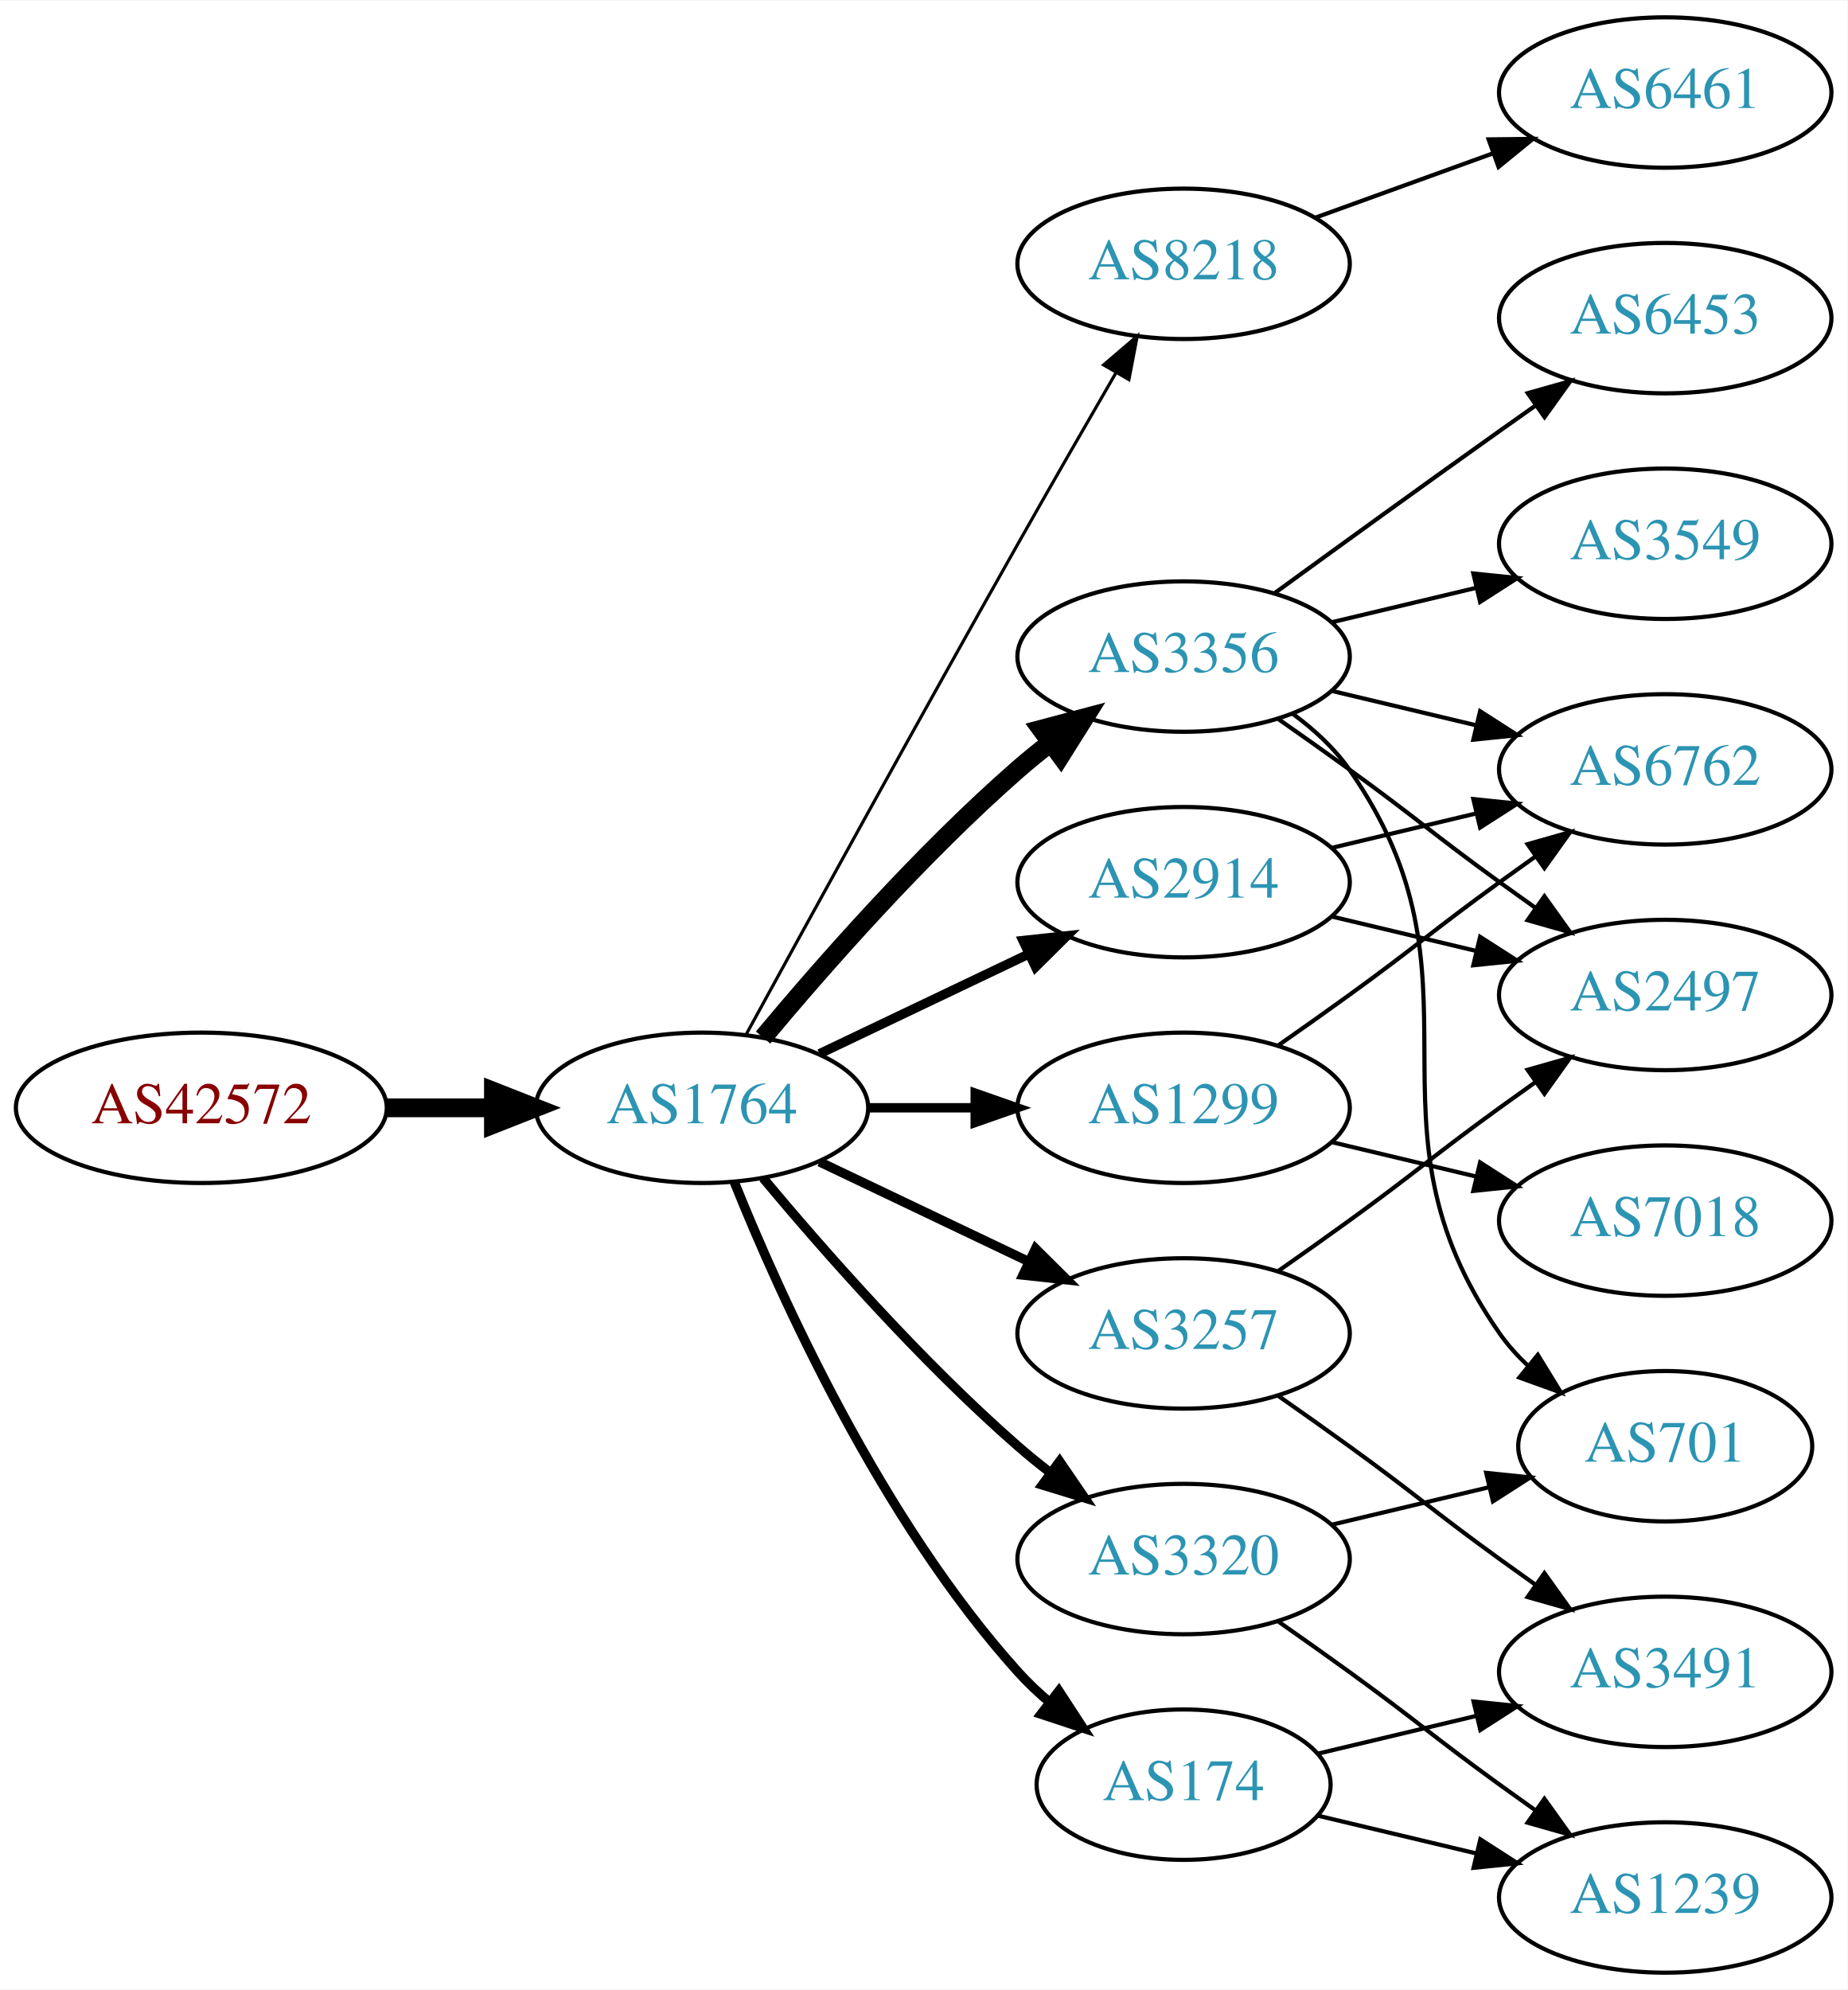
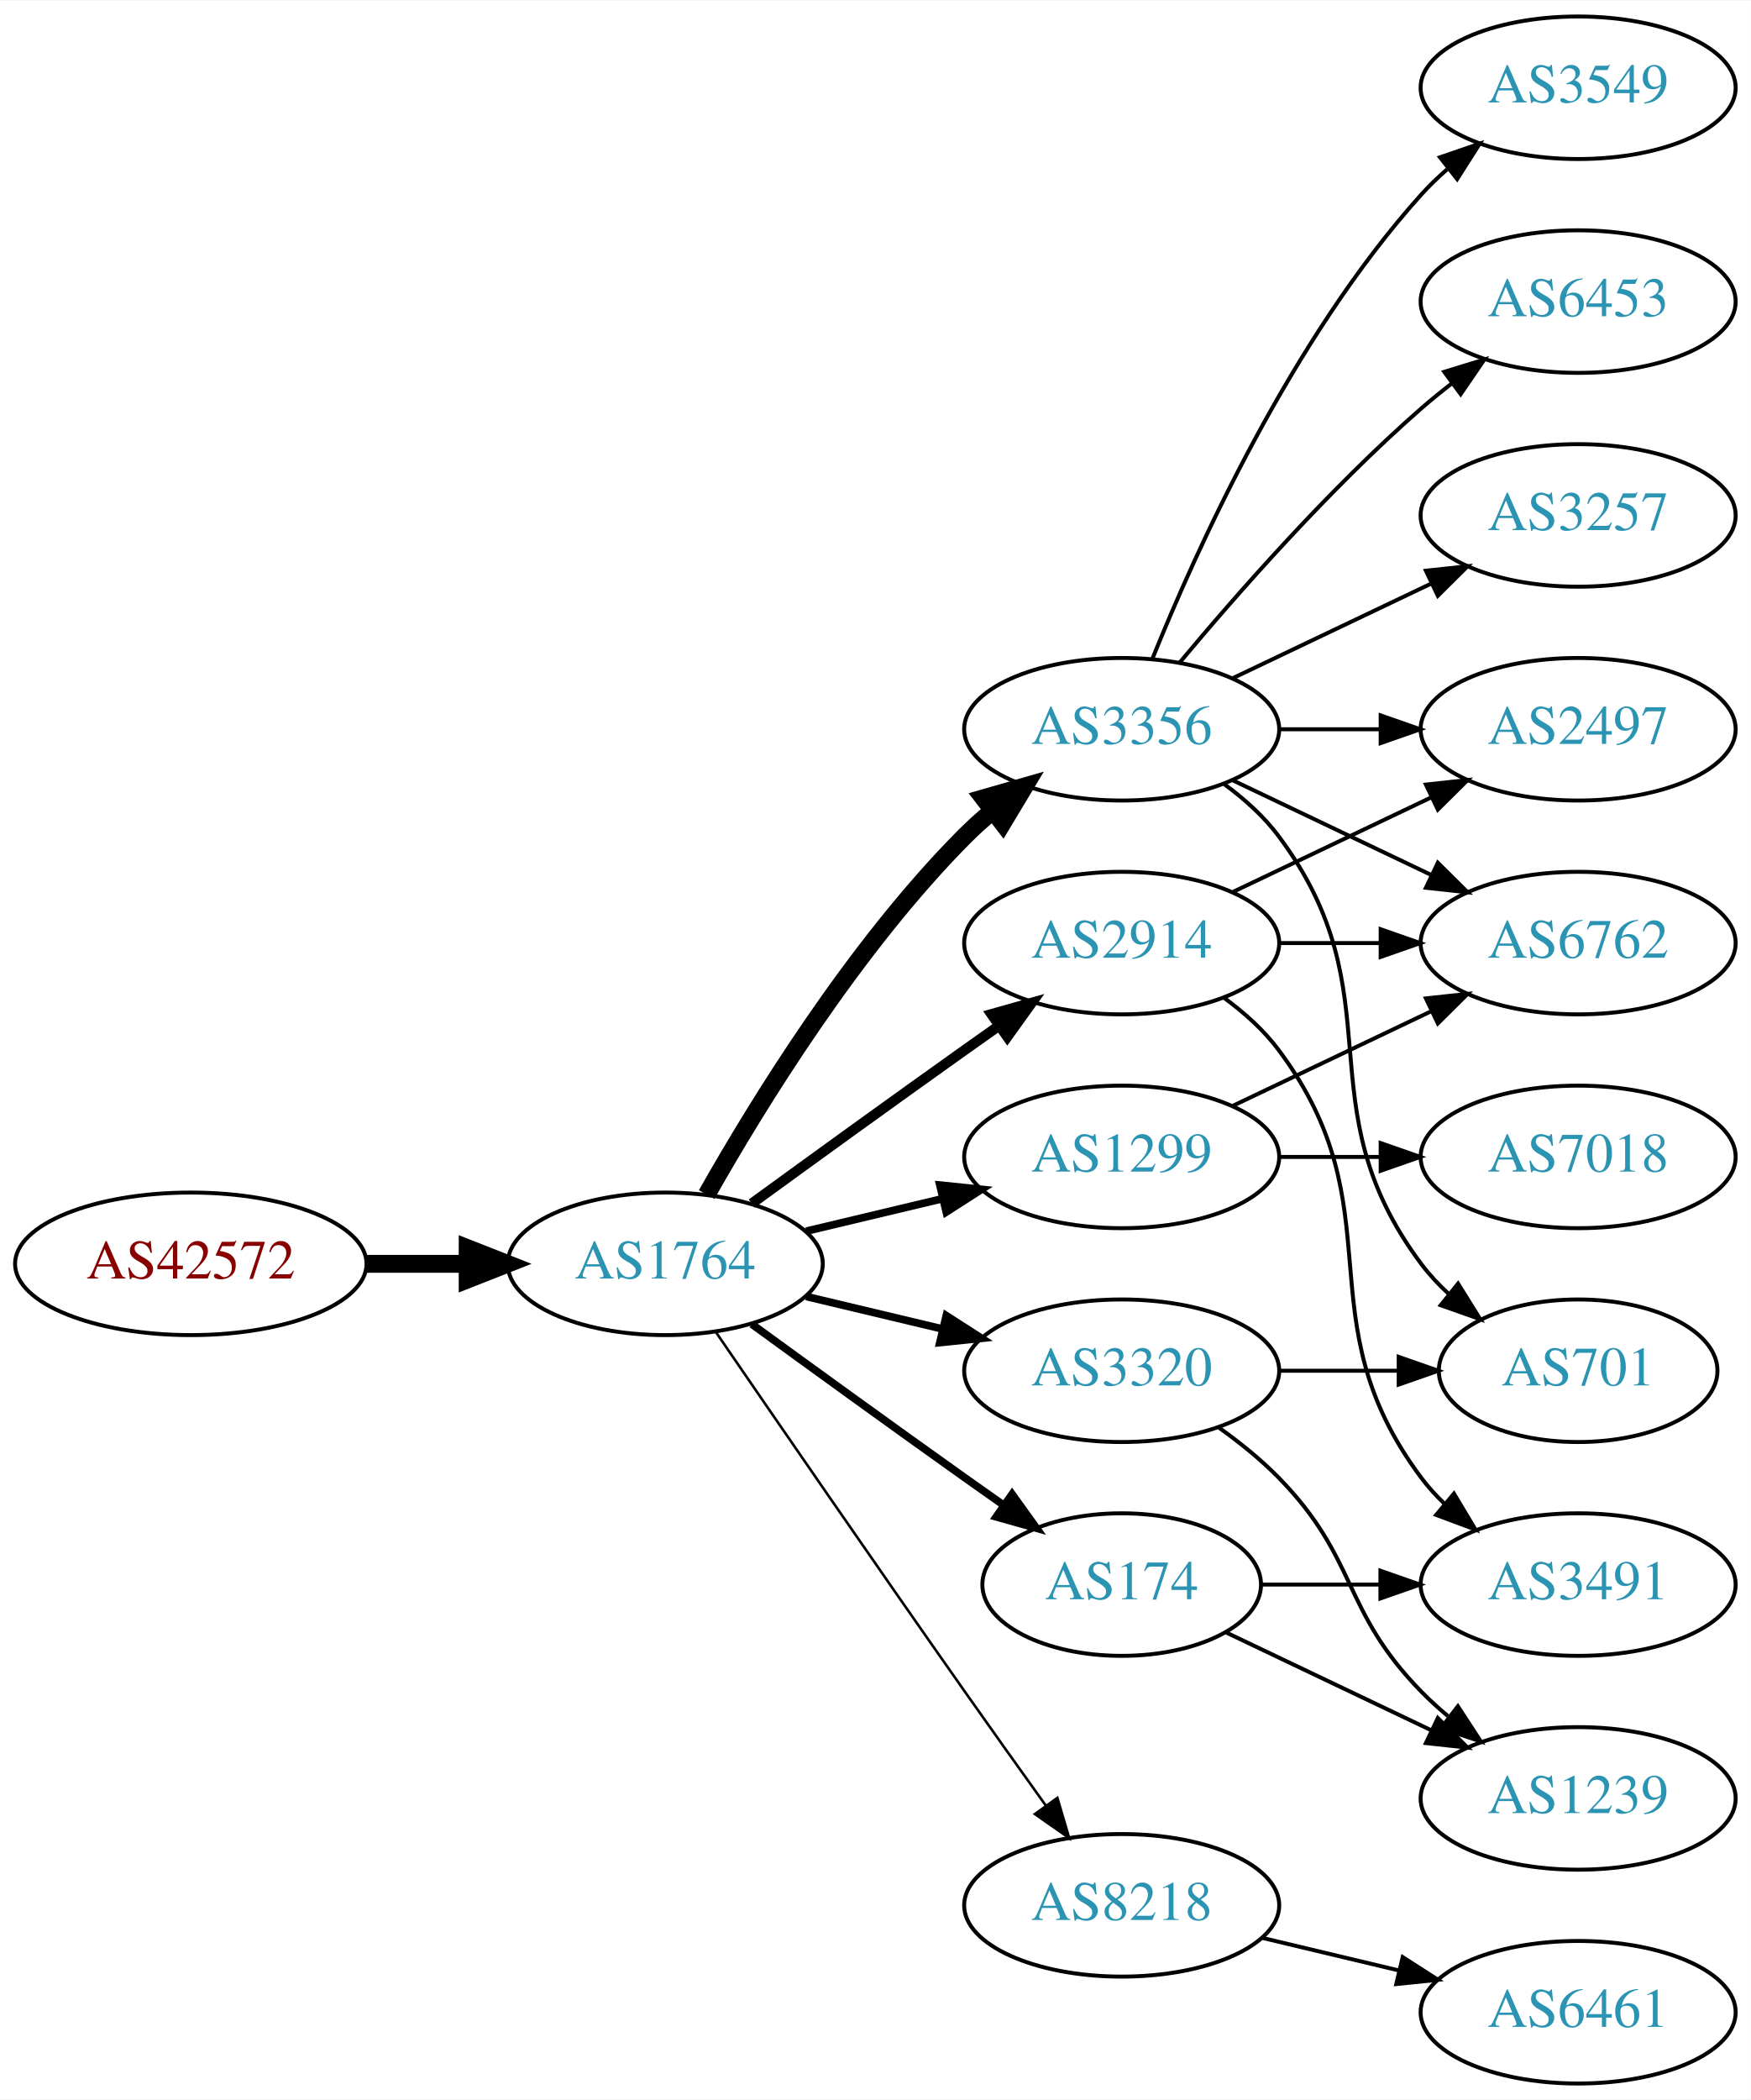
- <svg xmlns="http://www.w3.org/2000/svg" xmlns:xlink="http://www.w3.org/1999/xlink" width="442pt" height="476pt" viewBox="0.00 0.00 442.27 476.00">
-   <g id="graph0" class="graph" transform="scale(1 1) rotate(0) translate(4 472)">
-     <polygon fill="white" stroke="none" points="-4,4 -4,-472 438.271,-472 438.271,4 -4,4" />
+ <svg xmlns="http://www.w3.org/2000/svg" xmlns:xlink="http://www.w3.org/1999/xlink" width="442pt" height="530pt" viewBox="0.00 0.00 442.27 530.00">
+   <g id="graph0" class="graph" transform="scale(1 1) rotate(0) translate(4 526)">
+     <polygon fill="white" stroke="none" points="-4,4 -4,-526 438.271,-526 438.271,4 -4,4" />
    <g id="node1" class="node">
      <g id="a_node1">
        <a xlink:href="/asn/42572" xlink:title="AS42572 ~ abaton EDV-Dienstleistungs GmbH [AT]">
          <ellipse fill="#ffffff" stroke="black" cx="44.196" cy="-207" rx="44.393" ry="18" />
          <text text-anchor="middle" x="44.196" y="-203.3" font-family="Times,serif" font-size="14.00" fill="#880000">AS42572</text>
        </a>
      </g>
    </g>
    <g id="node2" class="node">
      <g id="a_node2">
        <a xlink:href="/asn/1764" xlink:title="AS1764 ~ NEXTLAYER-AS [AT]">
          <ellipse fill="#ffffff" stroke="black" cx="164.039" cy="-207" rx="39.794" ry="18" />
          <text text-anchor="middle" x="164.039" y="-203.3" font-family="Times,serif" font-size="14.00" fill="#2c94b3">AS1764</text>
        </a>
      </g>
    </g>
    <g id="edge1" class="edge">
      <path fill="none" stroke="black" stroke-width="4.5" d="M88.407,-207C96.72,-207 105.482,-207 113.965,-207" />
      <polygon fill="black" stroke="black" stroke-width="4.5" points="114.123,-210.938 124.123,-207 114.123,-203.063 114.123,-210.938" />
    </g>
    <g id="node3" class="node">
      <g id="a_node3">
-         <a xlink:href="/asn/8218" xlink:title="AS8218 ~ legacy Neotelecoms [FR]">
-           <ellipse fill="#ffffff" stroke="black" cx="279.332" cy="-409" rx="39.794" ry="18" />
-           <text text-anchor="middle" x="279.332" y="-405.3" font-family="Times,serif" font-size="14.00" fill="#2c94b3">AS8218</text>
+         <a xlink:href="/asn/2914" xlink:title="AS2914 ~ NTT America, Inc. [US]">
+           <ellipse fill="#ffffff" stroke="black" cx="279.332" cy="-288" rx="39.794" ry="18" />
+           <text text-anchor="middle" x="279.332" y="-284.3" font-family="Times,serif" font-size="14.00" fill="#2c94b3">AS2914</text>
        </a>
      </g>
    </g>
    <g id="edge2" class="edge">
-       <path fill="none" stroke="black" stroke-width="0.75" d="M174.601,-224.532C188.704,-250.336 215.977,-300.025 239.685,-342 247.316,-355.51 255.931,-370.474 263.088,-382.827" />
-       <polygon fill="black" stroke="black" stroke-width="0.75" points="260.189,-384.805 268.236,-391.697 266.243,-381.291 260.189,-384.805" />
+       <path fill="none" stroke="black" stroke-width="2.571" d="M185.887,-222.222C200.821,-233.091 221.435,-248.025 239.685,-261 242.506,-263.005 245.449,-265.085 248.397,-267.159" />
+       <polygon fill="black" stroke="black" stroke-width="2.571" points="246.424,-270.05 256.621,-272.926 250.443,-264.319 246.424,-270.05" />
    </g>
    <g id="node4" class="node">
      <g id="a_node4">
-         <a xlink:href="/asn/3356" xlink:title="AS3356 ~ Level 3 Parent, LLC [US]">
-           <ellipse fill="#ffffff" stroke="black" cx="279.332" cy="-315" rx="39.794" ry="18" />
-           <text text-anchor="middle" x="279.332" y="-311.3" font-family="Times,serif" font-size="14.00" fill="#2c94b3">AS3356</text>
+         <a xlink:href="/asn/174" xlink:title="AS174 ~ Cogent Communications [US]">
+           <ellipse fill="#ffffff" stroke="black" cx="279.332" cy="-126" rx="35.194" ry="18" />
+           <text text-anchor="middle" x="279.332" y="-122.3" font-family="Times,serif" font-size="14.00" fill="#2c94b3">AS174</text>
        </a>
      </g>
    </g>
    <g id="edge3" class="edge">
-       <path fill="none" stroke="black" stroke-width="4.5" d="M178.669,-223.817C192.951,-240.929 216.498,-267.745 239.685,-288 242.151,-290.154 244.789,-292.294 247.487,-294.372" />
-       <polygon fill="black" stroke="black" stroke-width="4.5" points="245.252,-297.616 255.641,-300.37 249.919,-291.273 245.252,-297.616" />
+       <path fill="none" stroke="black" stroke-width="1.929" d="M185.887,-191.778C200.821,-180.909 221.435,-165.975 239.685,-153 242.895,-150.718 246.264,-148.339 249.619,-145.982" />
+       <polygon fill="black" stroke="black" stroke-width="1.929" points="251.647,-148.834 257.83,-140.23 247.631,-143.101 251.647,-148.834" />
    </g>
    <g id="node5" class="node">
      <g id="a_node5">
-         <a xlink:href="/asn/3257" xlink:title="AS3257 ~ GTT [DE]">
-           <ellipse fill="#ffffff" stroke="black" cx="279.332" cy="-153" rx="39.794" ry="18" />
-           <text text-anchor="middle" x="279.332" y="-149.3" font-family="Times,serif" font-size="14.00" fill="#2c94b3">AS3257</text>
+         <a xlink:href="/asn/3356" xlink:title="AS3356 ~ Level 3 Parent, LLC [US]">
+           <ellipse fill="#ffffff" stroke="black" cx="279.332" cy="-342" rx="39.794" ry="18" />
+           <text text-anchor="middle" x="279.332" y="-338.3" font-family="Times,serif" font-size="14.00" fill="#2c94b3">AS3356</text>
        </a>
      </g>
    </g>
    <g id="edge4" class="edge">
-       <path fill="none" stroke="black" stroke-width="2.25" d="M192.175,-194.066C207.169,-186.919 225.99,-177.948 242.213,-170.215" />
-       <polygon fill="black" stroke="black" stroke-width="2.25" points="243.895,-173.291 251.417,-165.829 240.884,-166.972 243.895,-173.291" />
+       <path fill="none" stroke="black" stroke-width="4.5" d="M174.498,-224.49C187.28,-247.096 211.712,-286.886 239.685,-315 241.796,-317.121 244.092,-319.188 246.477,-321.171" />
+       <polygon fill="black" stroke="black" stroke-width="4.5" points="244.463,-324.589 254.793,-327.556 249.259,-318.343 244.463,-324.589" />
    </g>
    <g id="node6" class="node">
      <g id="a_node6">
-         <a xlink:href="/asn/1299" xlink:title="AS1299 ~ Telia Carrier [EU]">
-           <ellipse fill="#ffffff" stroke="black" cx="279.332" cy="-207" rx="39.794" ry="18" />
-           <text text-anchor="middle" x="279.332" y="-203.3" font-family="Times,serif" font-size="14.00" fill="#2c94b3">AS1299</text>
+         <a xlink:href="/asn/8218" xlink:title="AS8218 ~ legacy Neotelecoms [FR]">
+           <ellipse fill="#ffffff" stroke="black" cx="279.332" cy="-45" rx="39.794" ry="18" />
+           <text text-anchor="middle" x="279.332" y="-41.3" font-family="Times,serif" font-size="14.00" fill="#2c94b3">AS8218</text>
        </a>
      </g>
    </g>
    <g id="edge5" class="edge">
-       <path fill="none" stroke="black" stroke-width="2.25" d="M203.711,-207C211.914,-207 220.678,-207 229.21,-207" />
-       <polygon fill="black" stroke="black" stroke-width="2.25" points="229.449,-210.5 239.449,-207 229.449,-203.5 229.449,-210.5" />
+       <path fill="none" stroke="black" stroke-width="0.643" d="M176.846,-189.731C191.489,-168.358 217.262,-130.88 239.685,-99 246.32,-89.567 253.67,-79.261 260.164,-70.205" />
+       <polygon fill="black" stroke="black" stroke-width="0.643" points="263.085,-72.138 266.076,-61.974 257.399,-68.054 263.085,-72.138" />
    </g>
    <g id="node7" class="node">
      <g id="a_node7">
-         <a xlink:href="/asn/174" xlink:title="AS174 ~ Cogent Communications [US]">
-           <ellipse fill="#ffffff" stroke="black" cx="279.332" cy="-45" rx="35.194" ry="18" />
-           <text text-anchor="middle" x="279.332" y="-41.3" font-family="Times,serif" font-size="14.00" fill="#2c94b3">AS174</text>
+         <a xlink:href="/asn/1299" xlink:title="AS1299 ~ Telia Carrier [EU]">
+           <ellipse fill="#ffffff" stroke="black" cx="279.332" cy="-234" rx="39.794" ry="18" />
+           <text text-anchor="middle" x="279.332" y="-230.3" font-family="Times,serif" font-size="14.00" fill="#2c94b3">AS1299</text>
        </a>
      </g>
    </g>
    <g id="edge6" class="edge">
-       <path fill="none" stroke="black" stroke-width="2.25" d="M171.786,-189.213C182.837,-161.757 206.891,-108.422 239.685,-72 242.001,-69.428 244.606,-66.969 247.341,-64.657" />
-       <polygon fill="black" stroke="black" stroke-width="2.25" points="249.479,-67.428 255.264,-58.552 245.207,-61.883 249.479,-67.428" />
+       <path fill="none" stroke="black" stroke-width="1.929" d="M199.646,-215.248C210.517,-217.838 222.671,-220.735 234.114,-223.462" />
+       <polygon fill="black" stroke="black" stroke-width="1.929" points="233.397,-226.889 243.936,-225.803 235.02,-220.08 233.397,-226.889" />
    </g>
    <g id="node8" class="node">
      <g id="a_node8">
-         <a xlink:href="/asn/2914" xlink:title="AS2914 ~ NTT America, Inc. [US]">
-           <ellipse fill="#ffffff" stroke="black" cx="279.332" cy="-261" rx="39.794" ry="18" />
-           <text text-anchor="middle" x="279.332" y="-257.3" font-family="Times,serif" font-size="14.00" fill="#2c94b3">AS2914</text>
+         <a xlink:href="/asn/3320" xlink:title="AS3320 ~ DTAG [DE]">
+           <ellipse fill="#ffffff" stroke="black" cx="279.332" cy="-180" rx="39.794" ry="18" />
+           <text text-anchor="middle" x="279.332" y="-176.3" font-family="Times,serif" font-size="14.00" fill="#2c94b3">AS3320</text>
        </a>
      </g>
    </g>
    <g id="edge7" class="edge">
-       <path fill="none" stroke="black" stroke-width="2.25" d="M192.175,-219.934C207.169,-227.081 225.99,-236.052 242.213,-243.785" />
-       <polygon fill="black" stroke="black" stroke-width="2.25" points="240.884,-247.028 251.417,-248.171 243.895,-240.709 240.884,-247.028" />
-     </g>
-     <g id="node9" class="node">
-       <g id="a_node9">
-         <a xlink:href="/asn/3320" xlink:title="AS3320 ~ DTAG [DE]">
-           <ellipse fill="#ffffff" stroke="black" cx="279.332" cy="-99" rx="39.794" ry="18" />
-           <text text-anchor="middle" x="279.332" y="-95.3" font-family="Times,serif" font-size="14.00" fill="#2c94b3">AS3320</text>
-         </a>
-       </g>
-     </g>
-     <g id="edge8" class="edge">
-       <path fill="none" stroke="black" stroke-width="2.25" d="M178.669,-190.183C192.951,-173.071 216.498,-146.255 239.685,-126 242.151,-123.846 244.789,-121.706 247.487,-119.628" />
-       <polygon fill="black" stroke="black" stroke-width="2.25" points="249.66,-122.375 255.641,-113.63 245.512,-116.736 249.66,-122.375" />
+       <path fill="none" stroke="black" stroke-width="1.929" d="M199.646,-198.752C210.517,-196.162 222.671,-193.265 234.114,-190.538" />
+       <polygon fill="black" stroke="black" stroke-width="1.929" points="235.02,-193.92 243.936,-188.197 233.397,-187.111 235.02,-193.92" />
    </g>
    <g id="node10" class="node">
      <g id="a_node10">
-         <a xlink:href="/asn/6461" xlink:title="AS6461 ~ Zayo Bandwidth [US]">
-           <ellipse fill="#ffffff" stroke="black" cx="394.625" cy="-450" rx="39.794" ry="18" />
-           <text text-anchor="middle" x="394.625" y="-446.3" font-family="Times,serif" font-size="14.00" fill="#2c94b3">AS6461</text>
-         </a>
-       </g>
-     </g>
-     <g id="edge9" class="edge">
-       <path fill="none" stroke="black" d="M310.99,-420.095C323.963,-424.79 339.256,-430.324 353.137,-435.348" />
-       <polygon fill="black" stroke="black" points="352.347,-438.784 362.941,-438.896 354.729,-432.202 352.347,-438.784" />
-     </g>
-     <g id="node11" class="node">
-       <g id="a_node11">
-         <a xlink:href="/asn/2497" xlink:title="AS2497 ~ Internet Initiative Japan Inc. [JP]">
-           <ellipse fill="#ffffff" stroke="black" cx="394.625" cy="-234" rx="39.794" ry="18" />
-           <text text-anchor="middle" x="394.625" y="-230.3" font-family="Times,serif" font-size="14.00" fill="#2c94b3">AS2497</text>
-         </a>
-       </g>
-     </g>
-     <g id="edge18" class="edge">
-       <path fill="none" stroke="black" d="M302.089,-299.991C307.623,-296.121 313.542,-291.936 318.978,-288 335.178,-276.271 338.778,-272.729 354.978,-261 357.781,-258.971 360.712,-256.875 363.653,-254.79" />
-       <polygon fill="black" stroke="black" points="365.704,-257.627 371.868,-249.009 361.675,-251.903 365.704,-257.627" />
-     </g>
-     <g id="node12" class="node">
-       <g id="a_node12">
        <a xlink:href="/asn/6762" xlink:title="AS6762 ~ TELECOM ITALIA SPARKLE S.p.A. [IT]">
          <ellipse fill="#ffffff" stroke="black" cx="394.625" cy="-288" rx="39.794" ry="18" />
          <text text-anchor="middle" x="394.625" y="-284.3" font-family="Times,serif" font-size="14.00" fill="#2c94b3">AS6762</text>
        </a>
      </g>
    </g>
-     <g id="edge17" class="edge">
-       <path fill="none" stroke="black" d="M314.939,-306.752C325.81,-304.162 337.964,-301.265 349.407,-298.538" />
-       <polygon fill="black" stroke="black" points="350.313,-301.92 359.229,-296.197 348.69,-295.111 350.313,-301.92" />
+     <g id="edge19" class="edge">
+       <path fill="none" stroke="black" d="M319.004,-288C327.207,-288 335.971,-288 344.503,-288" />
+       <polygon fill="black" stroke="black" points="344.742,-291.5 354.742,-288 344.742,-284.5 344.742,-291.5" />
    </g>
    <g id="node14" class="node">
      <g id="a_node14">
+         <a xlink:href="/asn/2497" xlink:title="AS2497 ~ Internet Initiative Japan Inc. [JP]">
+           <ellipse fill="#ffffff" stroke="black" cx="394.625" cy="-342" rx="39.794" ry="18" />
+           <text text-anchor="middle" x="394.625" y="-338.3" font-family="Times,serif" font-size="14.00" fill="#2c94b3">AS2497</text>
+         </a>
+       </g>
+     </g>
+     <g id="edge21" class="edge">
+       <path fill="none" stroke="black" d="M307.468,-300.934C322.462,-308.081 341.283,-317.052 357.506,-324.785" />
+       <polygon fill="black" stroke="black" points="356.177,-328.028 366.71,-329.171 359.188,-321.709 356.177,-328.028" />
+     </g>
+     <g id="node17" class="node">
+       <g id="a_node17">
+         <a xlink:href="/asn/3491" xlink:title="AS3491 ~ PCCW Global, Inc. [US]">
+           <ellipse fill="#ffffff" stroke="black" cx="394.625" cy="-126" rx="39.794" ry="18" />
+           <text text-anchor="middle" x="394.625" y="-122.3" font-family="Times,serif" font-size="14.00" fill="#2c94b3">AS3491</text>
+         </a>
+       </g>
+     </g>
+     <g id="edge20" class="edge">
+       <path fill="none" stroke="black" d="M305.262,-274.118C310.338,-270.389 315.256,-265.984 318.978,-261 349.249,-220.458 324.707,-193.542 354.978,-153 356.723,-150.664 358.73,-148.455 360.893,-146.383" />
+       <polygon fill="black" stroke="black" points="363.253,-148.973 368.694,-139.882 358.771,-143.595 363.253,-148.973" />
+     </g>
+     <g id="node16" class="node">
+       <g id="a_node16">
+         <a xlink:href="/asn/1239" xlink:title="AS1239 ~ Sprint [US]">
+           <ellipse fill="#ffffff" stroke="black" cx="394.625" cy="-72" rx="39.794" ry="18" />
+           <text text-anchor="middle" x="394.625" y="-68.3" font-family="Times,serif" font-size="14.00" fill="#2c94b3">AS1239</text>
+         </a>
+       </g>
+     </g>
+     <g id="edge15" class="edge">
+       <path fill="none" stroke="black" d="M305.757,-113.881C321.059,-106.587 340.783,-97.186 357.665,-89.14" />
+       <polygon fill="black" stroke="black" points="359.184,-92.293 366.705,-84.831 356.172,-85.974 359.184,-92.293" />
+     </g>
+     <g id="edge16" class="edge">
+       <path fill="none" stroke="black" d="M314.631,-126C324.008,-126 334.358,-126 344.393,-126" />
+       <polygon fill="black" stroke="black" points="344.681,-129.5 354.681,-126 344.681,-122.5 344.681,-129.5" />
+     </g>
+     <g id="edge9" class="edge">
+       <path fill="none" stroke="black" d="M307.468,-329.066C322.462,-321.919 341.283,-312.948 357.506,-305.215" />
+       <polygon fill="black" stroke="black" points="359.188,-308.291 366.71,-300.829 356.177,-301.972 359.188,-308.291" />
+     </g>
+     <g id="node11" class="node">
+       <g id="a_node11">
        <a xlink:href="/asn/3549" xlink:title="AS3549 ~ Level 3 Parent, LLC [US]">
-           <ellipse fill="#ffffff" stroke="black" cx="394.625" cy="-342" rx="39.794" ry="18" />
-           <text text-anchor="middle" x="394.625" y="-338.3" font-family="Times,serif" font-size="14.00" fill="#2c94b3">AS3549</text>
-         </a>
-       </g>
-     </g>
-     <g id="edge14" class="edge">
-       <path fill="none" stroke="black" d="M314.939,-323.248C325.81,-325.838 337.964,-328.735 349.407,-331.462" />
-       <polygon fill="black" stroke="black" points="348.69,-334.889 359.229,-333.803 350.313,-328.08 348.69,-334.889" />
+           <ellipse fill="#ffffff" stroke="black" cx="394.625" cy="-504" rx="39.794" ry="18" />
+           <text text-anchor="middle" x="394.625" y="-500.3" font-family="Times,serif" font-size="14.00" fill="#2c94b3">AS3549</text>
+         </a>
+       </g>
+     </g>
+     <g id="edge10" class="edge">
+       <path fill="none" stroke="black" d="M287.079,-359.787C298.13,-387.243 322.184,-440.578 354.978,-477 356.98,-479.224 359.199,-481.363 361.532,-483.397" />
+       <polygon fill="black" stroke="black" points="359.73,-486.433 369.751,-489.873 364.062,-480.935 359.73,-486.433" />
+     </g>
+     <g id="node12" class="node">
+       <g id="a_node12">
+         <a xlink:href="/asn/6453" xlink:title="AS6453 ~ TATA COMMUNICATIONS (AMERICA) INC [US]">
+           <ellipse fill="#ffffff" stroke="black" cx="394.625" cy="-450" rx="39.794" ry="18" />
+           <text text-anchor="middle" x="394.625" y="-446.3" font-family="Times,serif" font-size="14.00" fill="#2c94b3">AS6453</text>
+         </a>
+       </g>
+     </g>
+     <g id="edge11" class="edge">
+       <path fill="none" stroke="black" d="M293.962,-358.817C308.244,-375.929 331.791,-402.745 354.978,-423 357.444,-425.154 360.082,-427.294 362.78,-429.372" />
+       <polygon fill="black" stroke="black" points="360.805,-432.264 370.934,-435.37 364.953,-426.625 360.805,-432.264" />
+     </g>
+     <g id="node13" class="node">
+       <g id="a_node13">
+         <a xlink:href="/asn/3257" xlink:title="AS3257 ~ GTT [DE]">
+           <ellipse fill="#ffffff" stroke="black" cx="394.625" cy="-396" rx="39.794" ry="18" />
+           <text text-anchor="middle" x="394.625" y="-392.3" font-family="Times,serif" font-size="14.00" fill="#2c94b3">AS3257</text>
+         </a>
+       </g>
+     </g>
+     <g id="edge12" class="edge">
+       <path fill="none" stroke="black" d="M307.468,-354.934C322.462,-362.081 341.283,-371.052 357.506,-378.785" />
+       <polygon fill="black" stroke="black" points="356.177,-382.028 366.71,-383.171 359.188,-375.709 356.177,-382.028" />
+     </g>
+     <g id="edge13" class="edge">
+       <path fill="none" stroke="black" d="M319.004,-342C327.207,-342 335.971,-342 344.503,-342" />
+       <polygon fill="black" stroke="black" points="344.742,-345.5 354.742,-342 344.742,-338.5 344.742,-345.5" />
    </g>
    <g id="node15" class="node">
      <g id="a_node15">
-         <a xlink:href="/asn/6453" xlink:title="AS6453 ~ TATA COMMUNICATIONS (AMERICA) INC [US]">
-           <ellipse fill="#ffffff" stroke="black" cx="394.625" cy="-396" rx="39.794" ry="18" />
-           <text text-anchor="middle" x="394.625" y="-392.3" font-family="Times,serif" font-size="14.00" fill="#2c94b3">AS6453</text>
-         </a>
-       </g>
-     </g>
-     <g id="edge15" class="edge">
-       <path fill="none" stroke="black" d="M301.18,-330.222C316.114,-341.091 336.727,-356.025 354.978,-369 357.799,-371.005 360.742,-373.085 363.69,-375.159" />
-       <polygon fill="black" stroke="black" points="361.717,-378.05 371.914,-380.926 365.736,-372.319 361.717,-378.05" />
-     </g>
-     <g id="node16" class="node">
-       <g id="a_node16">
        <a xlink:href="/asn/701" xlink:title="AS701 ~ UUNET [US]">
-           <ellipse fill="#ffffff" stroke="black" cx="394.625" cy="-126" rx="35.194" ry="18" />
-           <text text-anchor="middle" x="394.625" y="-122.3" font-family="Times,serif" font-size="14.00" fill="#2c94b3">AS701</text>
-         </a>
-       </g>
-     </g>
-     <g id="edge16" class="edge">
-       <path fill="none" stroke="black" d="M305.491,-301.284C310.555,-297.545 315.411,-293.096 318.978,-288 354.592,-237.131 319.365,-203.869 354.978,-153 356.903,-150.251 359.202,-147.69 361.707,-145.327" />
-       <polygon fill="black" stroke="black" points="364.124,-147.873 369.668,-138.844 359.704,-142.445 364.124,-147.873" />
-     </g>
-     <g id="edge13" class="edge">
-       <path fill="none" stroke="black" d="M302.089,-168.009C307.623,-171.879 313.542,-176.064 318.978,-180 335.178,-191.729 338.778,-195.271 354.978,-207 357.781,-209.029 360.712,-211.125 363.653,-213.21" />
-       <polygon fill="black" stroke="black" points="361.675,-216.097 371.868,-218.991 365.704,-210.373 361.675,-216.097" />
-     </g>
-     <g id="node13" class="node">
-       <g id="a_node13">
-         <a xlink:href="/asn/3491" xlink:title="AS3491 ~ PCCW Global, Inc. [US]">
-           <ellipse fill="#ffffff" stroke="black" cx="394.625" cy="-72" rx="39.794" ry="18" />
-           <text text-anchor="middle" x="394.625" y="-68.3" font-family="Times,serif" font-size="14.00" fill="#2c94b3">AS3491</text>
-         </a>
-       </g>
-     </g>
-     <g id="edge12" class="edge">
-       <path fill="none" stroke="black" d="M302.089,-137.991C307.623,-134.121 313.542,-129.936 318.978,-126 335.178,-114.271 338.778,-110.729 354.978,-99 357.781,-96.971 360.712,-94.875 363.653,-92.79" />
-       <polygon fill="black" stroke="black" points="365.704,-95.627 371.868,-87.009 361.675,-89.903 365.704,-95.627" />
-     </g>
-     <g id="edge21" class="edge">
-       <path fill="none" stroke="black" d="M302.089,-222.009C307.623,-225.879 313.542,-230.064 318.978,-234 335.178,-245.729 338.778,-249.271 354.978,-261 357.781,-263.029 360.712,-265.125 363.653,-267.21" />
-       <polygon fill="black" stroke="black" points="361.675,-270.097 371.868,-272.991 365.704,-264.373 361.675,-270.097" />
+           <ellipse fill="#ffffff" stroke="black" cx="394.625" cy="-180" rx="35.194" ry="18" />
+           <text text-anchor="middle" x="394.625" y="-176.3" font-family="Times,serif" font-size="14.00" fill="#2c94b3">AS701</text>
+         </a>
+       </g>
+     </g>
+     <g id="edge14" class="edge">
+       <path fill="none" stroke="black" d="M305.262,-328.118C310.338,-324.389 315.256,-319.984 318.978,-315 349.249,-274.458 324.707,-247.542 354.978,-207 356.986,-204.311 359.342,-201.791 361.883,-199.454" />
+       <polygon fill="black" stroke="black" points="364.297,-202.004 369.898,-193.011 359.912,-196.548 364.297,-202.004" />
+     </g>
+     <g id="node9" class="node">
+       <g id="a_node9">
+         <a xlink:href="/asn/6461" xlink:title="AS6461 ~ Zayo Bandwidth [US]">
+           <ellipse fill="#ffffff" stroke="black" cx="394.625" cy="-18" rx="39.794" ry="18" />
+           <text text-anchor="middle" x="394.625" y="-14.3" font-family="Times,serif" font-size="14.00" fill="#2c94b3">AS6461</text>
+         </a>
+       </g>
+     </g>
+     <g id="edge8" class="edge">
+       <path fill="none" stroke="black" d="M314.939,-36.752C325.81,-34.162 337.964,-31.265 349.407,-28.538" />
+       <polygon fill="black" stroke="black" points="350.313,-31.92 359.229,-26.197 348.69,-25.111 350.313,-31.92" />
+     </g>
+     <g id="edge17" class="edge">
+       <path fill="none" stroke="black" d="M307.468,-246.934C322.462,-254.081 341.283,-263.052 357.506,-270.785" />
+       <polygon fill="black" stroke="black" points="356.177,-274.028 366.71,-275.171 359.188,-267.709 356.177,-274.028" />
    </g>
    <g id="node18" class="node">
      <g id="a_node18">
        <a xlink:href="/asn/7018" xlink:title="AS7018 ~ AT&amp;T Services, Inc. [US]">
-           <ellipse fill="#ffffff" stroke="black" cx="394.625" cy="-180" rx="39.794" ry="18" />
-           <text text-anchor="middle" x="394.625" y="-176.3" font-family="Times,serif" font-size="14.00" fill="#2c94b3">AS7018</text>
-         </a>
-       </g>
+           <ellipse fill="#ffffff" stroke="black" cx="394.625" cy="-234" rx="39.794" ry="18" />
+           <text text-anchor="middle" x="394.625" y="-230.3" font-family="Times,serif" font-size="14.00" fill="#2c94b3">AS7018</text>
+         </a>
+       </g>
+     </g>
+     <g id="edge18" class="edge">
+       <path fill="none" stroke="black" d="M319.004,-234C327.207,-234 335.971,-234 344.503,-234" />
+       <polygon fill="black" stroke="black" points="344.742,-237.5 354.742,-234 344.742,-230.5 344.742,-237.5" />
    </g>
    <g id="edge22" class="edge">
-       <path fill="none" stroke="black" d="M314.939,-198.752C325.81,-196.162 337.964,-193.265 349.407,-190.538" />
-       <polygon fill="black" stroke="black" points="350.313,-193.92 359.229,-188.197 348.69,-187.111 350.313,-193.92" />
+       <path fill="none" stroke="black" d="M319.004,-180C328.709,-180 339.2,-180 349.163,-180" />
+       <polygon fill="black" stroke="black" points="349.299,-183.5 359.299,-180 349.299,-176.5 349.299,-183.5" />
    </g>
    <g id="edge23" class="edge">
-       <path fill="none" stroke="black" d="M311.589,-52.449C323.269,-55.233 336.765,-58.449 349.394,-61.459" />
-       <polygon fill="black" stroke="black" points="348.747,-64.903 359.286,-63.816 350.37,-58.093 348.747,-64.903" />
-     </g>
-     <g id="node17" class="node">
-       <g id="a_node17">
-         <a xlink:href="/asn/1239" xlink:title="AS1239 ~ Sprint [US]">
-           <ellipse fill="#ffffff" stroke="black" cx="394.625" cy="-18" rx="39.794" ry="18" />
-           <text text-anchor="middle" x="394.625" y="-14.3" font-family="Times,serif" font-size="14.00" fill="#2c94b3">AS1239</text>
-         </a>
-       </g>
-     </g>
-     <g id="edge24" class="edge">
-       <path fill="none" stroke="black" d="M311.589,-37.551C323.269,-34.767 336.765,-31.551 349.394,-28.541" />
-       <polygon fill="black" stroke="black" points="350.37,-31.907 359.286,-26.184 348.747,-25.097 350.37,-31.907" />
-     </g>
-     <g id="edge10" class="edge">
-       <path fill="none" stroke="black" d="M314.939,-252.752C325.81,-250.162 337.964,-247.265 349.407,-244.538" />
-       <polygon fill="black" stroke="black" points="350.313,-247.92 359.229,-242.197 348.69,-241.111 350.313,-247.92" />
-     </g>
-     <g id="edge11" class="edge">
-       <path fill="none" stroke="black" d="M314.939,-269.248C325.81,-271.838 337.964,-274.735 349.407,-277.462" />
-       <polygon fill="black" stroke="black" points="348.69,-280.889 359.229,-279.803 350.313,-274.08 348.69,-280.889" />
-     </g>
-     <g id="edge20" class="edge">
-       <path fill="none" stroke="black" d="M314.939,-107.248C326.733,-110.058 340.038,-113.229 352.306,-116.153" />
-       <polygon fill="black" stroke="black" points="351.772,-119.624 362.311,-118.537 353.394,-112.814 351.772,-119.624" />
-     </g>
-     <g id="edge19" class="edge">
-       <path fill="none" stroke="black" d="M302.089,-83.991C307.623,-80.121 313.542,-75.936 318.978,-72 335.178,-60.271 338.778,-56.729 354.978,-45 357.781,-42.971 360.712,-40.875 363.653,-38.791" />
-       <polygon fill="black" stroke="black" points="365.704,-41.627 371.868,-33.009 361.675,-35.903 365.704,-41.627" />
+       <path fill="none" stroke="black" d="M303.926,-165.611C309.182,-161.852 314.513,-157.563 318.978,-153 339.151,-132.383 334.806,-119.617 354.978,-99 357.071,-96.861 359.354,-94.782 361.731,-92.79" />
+       <polygon fill="black" stroke="black" points="364.249,-95.268 370.031,-86.389 359.974,-89.725 364.249,-95.268" />
    </g>
  </g>
</svg>
